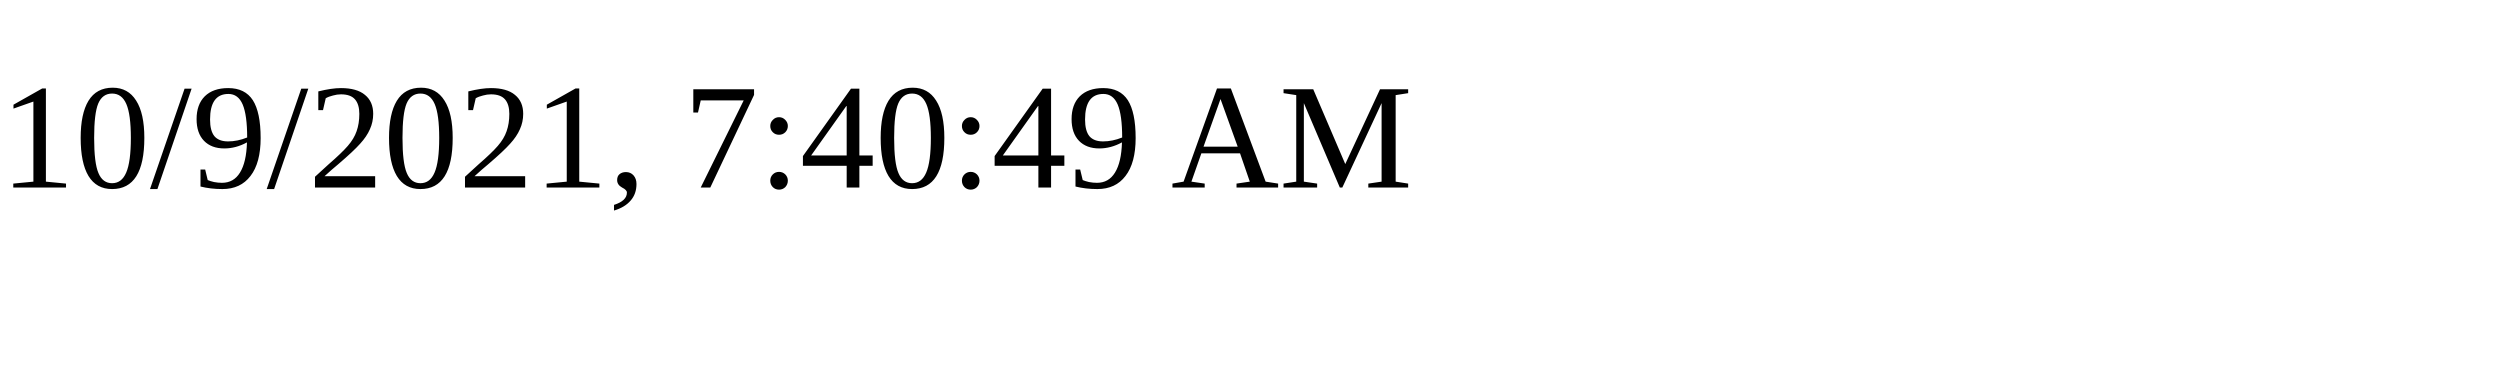
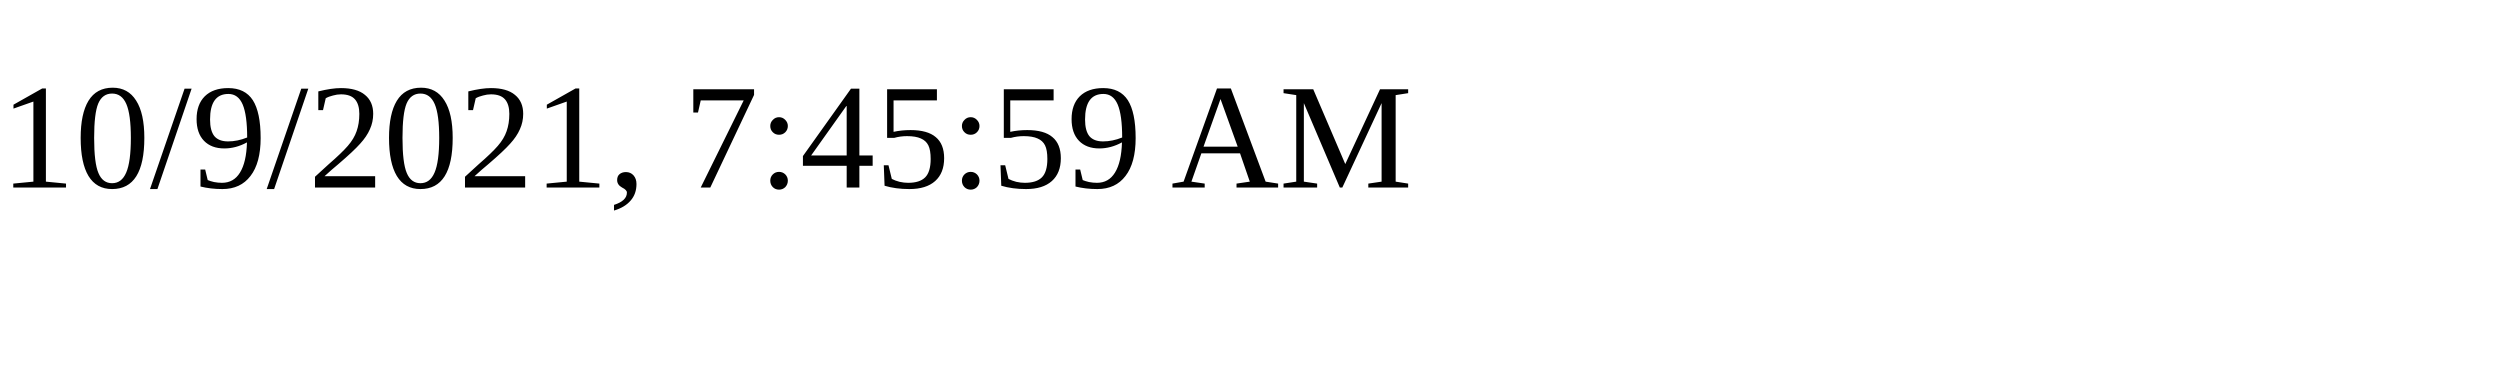
<svg xmlns="http://www.w3.org/2000/svg" height="30" width="200">
-   <text x="0" y="15">10/9/2021, 7:40:49 AM</text>
+   <text x="0" y="15">10/9/2021, 7:45:59 AM</text>
</svg>
